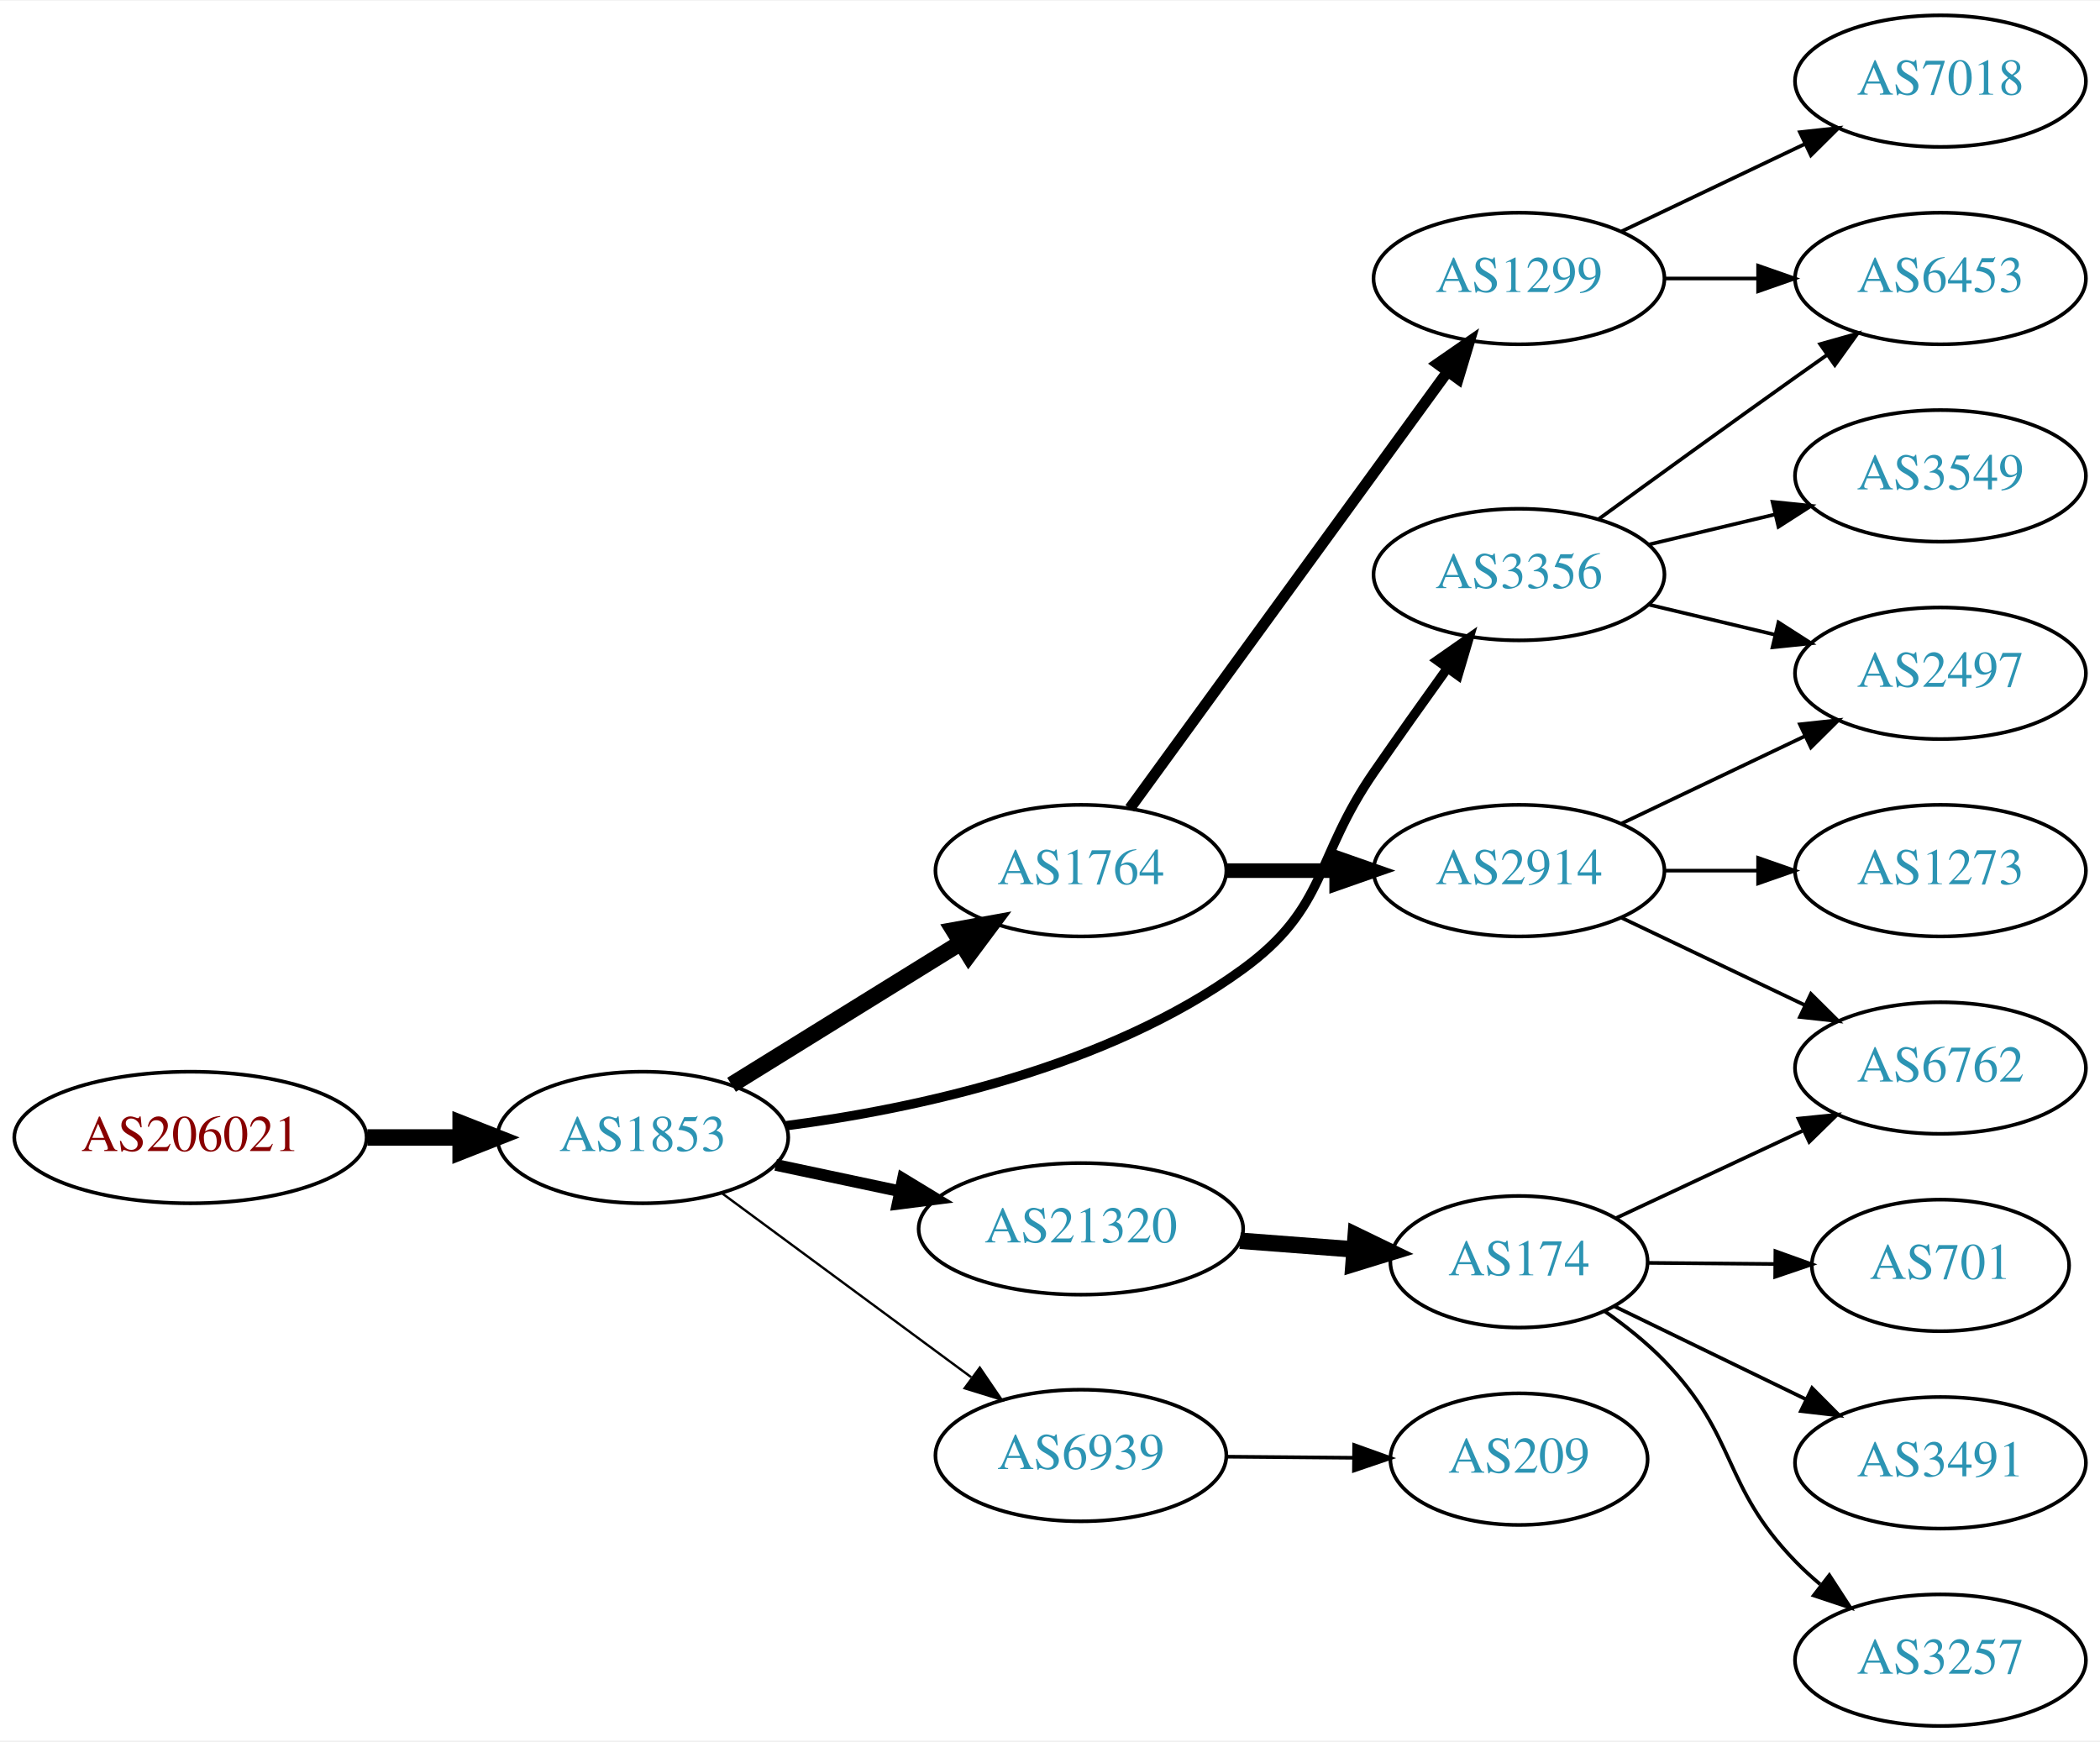
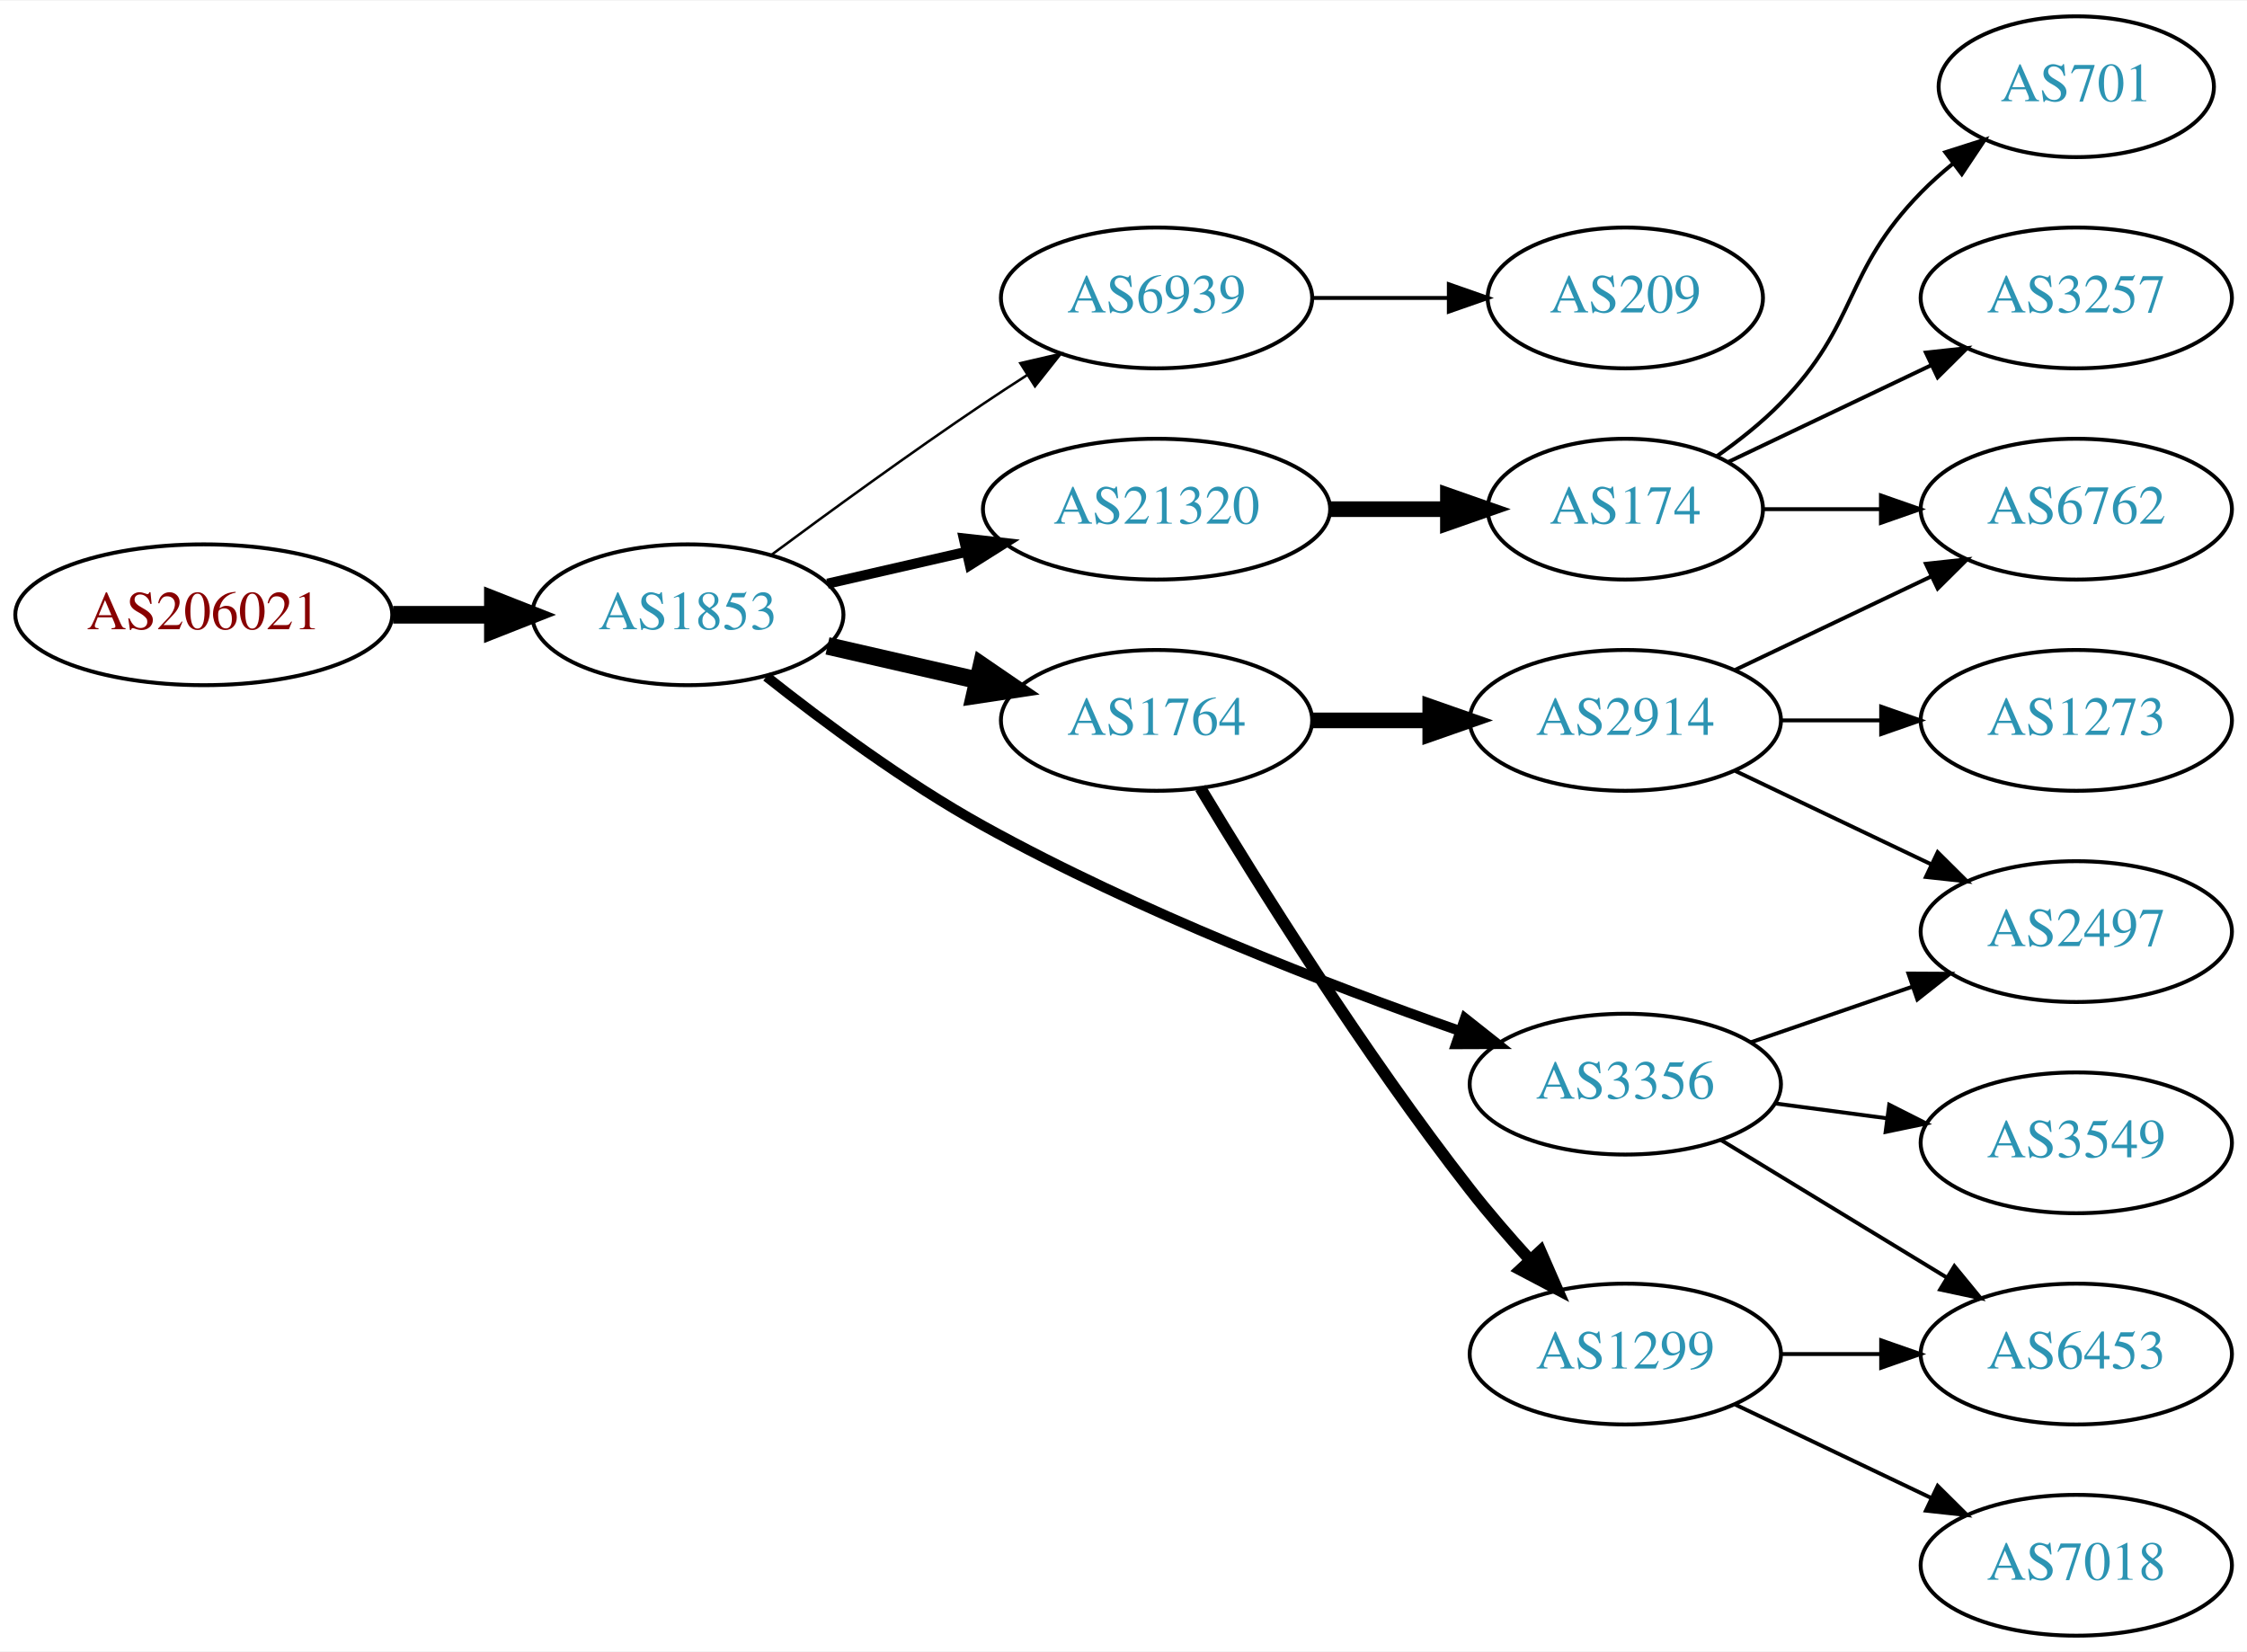
- <svg xmlns="http://www.w3.org/2000/svg" xmlns:xlink="http://www.w3.org/1999/xlink" width="574pt" height="476pt" viewBox="0.00 0.00 574.46 476.00">
-   <g id="graph0" class="graph" transform="scale(1 1) rotate(0) translate(4 472)">
-     <polygon fill="white" stroke="none" points="-4,4 -4,-472 570.463,-472 570.463,4 -4,4" />
+ <svg xmlns="http://www.w3.org/2000/svg" xmlns:xlink="http://www.w3.org/1999/xlink" width="574pt" height="422pt" viewBox="0.00 0.00 574.46 422.00">
+   <g id="graph0" class="graph" transform="scale(1 1) rotate(0) translate(4 418)">
+     <polygon fill="white" stroke="none" points="-4,4 -4,-418 570.463,-418 570.463,4 -4,4" />
    <g id="node1" class="node">
      <g id="a_node1">
        <a xlink:href="/asn/206021" xlink:title="AS206021 ~ Wirtschaftskammer Steiermark [AT]">
-           <ellipse fill="#ffffff" stroke="black" cx="48.096" cy="-161" rx="48.192" ry="18" />
-           <text text-anchor="middle" x="48.096" y="-157.3" font-family="Times,serif" font-size="14.00" fill="#880000">AS206021</text>
+           <ellipse fill="#ffffff" stroke="black" cx="48.096" cy="-261" rx="48.192" ry="18" />
+           <text text-anchor="middle" x="48.096" y="-257.3" font-family="Times,serif" font-size="14.00" fill="#880000">AS206021</text>
        </a>
      </g>
    </g>
    <g id="node2" class="node">
      <g id="a_node2">
        <a xlink:href="/asn/1853" xlink:title="AS1853 ~ ACOnet Backbone [AT]">
-           <ellipse fill="#ffffff" stroke="black" cx="171.838" cy="-161" rx="39.794" ry="18" />
-           <text text-anchor="middle" x="171.838" y="-157.3" font-family="Times,serif" font-size="14.00" fill="#2c94b3">AS1853</text>
+           <ellipse fill="#ffffff" stroke="black" cx="171.838" cy="-261" rx="39.794" ry="18" />
+           <text text-anchor="middle" x="171.838" y="-257.3" font-family="Times,serif" font-size="14.00" fill="#2c94b3">AS1853</text>
        </a>
      </g>
    </g>
    <g id="edge1" class="edge">
-       <path fill="none" stroke="black" stroke-width="4.5" d="M96.513,-161C104.867,-161 113.577,-161 121.969,-161" />
-       <polygon fill="black" stroke="black" stroke-width="4.5" points="122.004,-164.938 132.004,-161 122.004,-157.063 122.004,-164.938" />
+       <path fill="none" stroke="black" stroke-width="4.5" d="M96.513,-261C104.867,-261 113.577,-261 121.969,-261" />
+       <polygon fill="black" stroke="black" stroke-width="4.5" points="122.004,-264.938 132.004,-261 122.004,-257.063 122.004,-264.938" />
    </g>
    <g id="node3" class="node">
      <g id="a_node3">
+         <a xlink:href="/asn/6939" xlink:title="AS6939 ~ Hurricane Electric LLC [US]">
+           <ellipse fill="#ffffff" stroke="black" cx="291.681" cy="-342" rx="39.794" ry="18" />
+           <text text-anchor="middle" x="291.681" y="-338.3" font-family="Times,serif" font-size="14.00" fill="#2c94b3">AS6939</text>
+         </a>
+       </g>
+     </g>
+     <g id="edge2" class="edge">
+       <path fill="none" stroke="black" stroke-width="0.643" d="M193.168,-276.277C208.031,-287.304 228.775,-302.407 247.484,-315 251.033,-317.389 254.784,-319.839 258.532,-322.242" />
+       <polygon fill="black" stroke="black" stroke-width="0.643" points="256.858,-325.325 267.181,-327.712 260.6,-319.409 256.858,-325.325" />
+     </g>
+     <g id="node4" class="node">
+       <g id="a_node4">
+         <a xlink:href="/asn/21320" xlink:title="AS21320 ~ GEANT Vereniging [EU]">
+           <ellipse fill="#ffffff" stroke="black" cx="291.681" cy="-288" rx="44.393" ry="18" />
+           <text text-anchor="middle" x="291.681" y="-284.3" font-family="Times,serif" font-size="14.00" fill="#2c94b3">AS21320</text>
+         </a>
+       </g>
+     </g>
+     <g id="edge3" class="edge">
+       <path fill="none" stroke="black" stroke-width="2.571" d="M207.557,-268.955C218.696,-271.507 231.231,-274.379 243.124,-277.104" />
+       <polygon fill="black" stroke="black" stroke-width="2.571" points="242.389,-280.526 252.918,-279.348 243.953,-273.703 242.389,-280.526" />
+     </g>
+     <g id="node5" class="node">
+       <g id="a_node5">
        <a xlink:href="/asn/1764" xlink:title="AS1764 ~ NEXTLAYER-AS [AT]">
          <ellipse fill="#ffffff" stroke="black" cx="291.681" cy="-234" rx="39.794" ry="18" />
          <text text-anchor="middle" x="291.681" y="-230.3" font-family="Times,serif" font-size="14.00" fill="#2c94b3">AS1764</text>
        </a>
      </g>
    </g>
-     <g id="edge2" class="edge">
-       <path fill="none" stroke="black" stroke-width="4.5" d="M196.12,-175.422C214.035,-186.521 238.993,-201.981 258.769,-214.232" />
-       <polygon fill="black" stroke="black" stroke-width="4.5" points="256.872,-217.689 267.447,-219.608 261.019,-210.994 256.872,-217.689" />
-     </g>
-     <g id="node4" class="node">
-       <g id="a_node4">
-         <a xlink:href="/asn/6939" xlink:title="AS6939 ~ Hurricane Electric LLC [US]">
-           <ellipse fill="#ffffff" stroke="black" cx="291.681" cy="-74" rx="39.794" ry="18" />
-           <text text-anchor="middle" x="291.681" y="-70.3" font-family="Times,serif" font-size="14.00" fill="#2c94b3">AS6939</text>
-         </a>
-       </g>
-     </g>
-     <g id="edge3" class="edge">
-       <path fill="none" stroke="black" stroke-width="0.643" d="M193.365,-145.846C212.259,-131.897 240.482,-111.06 261.677,-95.413" />
-       <polygon fill="black" stroke="black" stroke-width="0.643" points="264.027,-98.028 269.994,-89.272 259.87,-92.396 264.027,-98.028" />
-     </g>
-     <g id="node5" class="node">
-       <g id="a_node5">
-         <a xlink:href="/asn/3356" xlink:title="AS3356 ~ Level 3 Parent, LLC [US]">
-           <ellipse fill="#ffffff" stroke="black" cx="411.523" cy="-315" rx="39.794" ry="18" />
-           <text text-anchor="middle" x="411.523" y="-311.3" font-family="Times,serif" font-size="14.00" fill="#2c94b3">AS3356</text>
-         </a>
-       </g>
-     </g>
    <g id="edge4" class="edge">
-       <path fill="none" stroke="black" stroke-width="2.571" d="M211.051,-164.219C246.348,-168.833 298.774,-180.011 335.877,-207 359.202,-223.968 355.481,-237.269 371.877,-261 378.332,-270.344 385.543,-280.494 391.971,-289.445" />
-       <polygon fill="black" stroke="black" stroke-width="2.571" points="389.158,-291.528 397.844,-297.594 394.837,-287.435 389.158,-291.528" />
+       <path fill="none" stroke="black" stroke-width="4.5" d="M207.557,-253.045C219.557,-250.296 233.178,-247.175 245.871,-244.267" />
+       <polygon fill="black" stroke="black" stroke-width="4.5" points="246.934,-248.063 255.802,-241.991 245.175,-240.387 246.934,-248.063" />
    </g>
    <g id="node6" class="node">
      <g id="a_node6">
-         <a xlink:href="/asn/21320" xlink:title="AS21320 ~ GEANT Vereniging [EU]">
-           <ellipse fill="#ffffff" stroke="black" cx="291.681" cy="-136" rx="44.393" ry="18" />
-           <text text-anchor="middle" x="291.681" y="-132.3" font-family="Times,serif" font-size="14.00" fill="#2c94b3">AS21320</text>
+         <a xlink:href="/asn/3356" xlink:title="AS3356 ~ Level 3 Parent, LLC [US]">
+           <ellipse fill="#ffffff" stroke="black" cx="411.523" cy="-141" rx="39.794" ry="18" />
+           <text text-anchor="middle" x="411.523" y="-137.3" font-family="Times,serif" font-size="14.00" fill="#2c94b3">AS3356</text>
        </a>
      </g>
    </g>
    <g id="edge5" class="edge">
-       <path fill="none" stroke="black" stroke-width="3.214" d="M208.195,-153.499C218.891,-151.23 230.829,-148.697 242.226,-146.279" />
-       <polygon fill="black" stroke="black" stroke-width="3.214" points="243.003,-149.693 252.059,-144.194 241.55,-142.845 243.003,-149.693" />
+       <path fill="none" stroke="black" stroke-width="2.571" d="M191.933,-245.198C206.525,-233.627 227.472,-218.075 247.484,-207 287.122,-185.064 335.573,-166.387 369.31,-154.559" />
+       <polygon fill="black" stroke="black" stroke-width="2.571" points="370.542,-157.837 378.849,-151.26 368.254,-151.221 370.542,-157.837" />
    </g>
    <g id="node7" class="node">
      <g id="a_node7">
-         <a xlink:href="/asn/1299" xlink:title="AS1299 ~ Telia Carrier [EU]">
-           <ellipse fill="#ffffff" stroke="black" cx="411.523" cy="-396" rx="39.794" ry="18" />
-           <text text-anchor="middle" x="411.523" y="-392.3" font-family="Times,serif" font-size="14.00" fill="#2c94b3">AS1299</text>
+         <a xlink:href="/asn/209" xlink:title="AS209 ~ CenturyLink Communications, LLC [US]">
+           <ellipse fill="#ffffff" stroke="black" cx="411.523" cy="-342" rx="35.194" ry="18" />
+           <text text-anchor="middle" x="411.523" y="-338.3" font-family="Times,serif" font-size="14.00" fill="#2c94b3">AS209</text>
        </a>
      </g>
    </g>
    <g id="edge6" class="edge">
-       <path fill="none" stroke="black" stroke-width="3" d="M305.069,-251.031C325.791,-279.517 367.594,-336.985 391.882,-370.374" />
-       <polygon fill="black" stroke="black" stroke-width="3" points="389.233,-372.682 397.946,-378.71 394.894,-368.564 389.233,-372.682" />
+       <path fill="none" stroke="black" d="M331.593,-342C342.68,-342 354.839,-342 366.222,-342" />
+       <polygon fill="black" stroke="black" points="366.404,-345.5 376.404,-342 366.403,-338.5 366.404,-345.5" />
    </g>
    <g id="node8" class="node">
      <g id="a_node8">
+         <a xlink:href="/asn/174" xlink:title="AS174 ~ Cogent Communications [US]">
+           <ellipse fill="#ffffff" stroke="black" cx="411.523" cy="-288" rx="35.194" ry="18" />
+           <text text-anchor="middle" x="411.523" y="-284.3" font-family="Times,serif" font-size="14.00" fill="#2c94b3">AS174</text>
+         </a>
+       </g>
+     </g>
+     <g id="edge7" class="edge">
+       <path fill="none" stroke="black" stroke-width="4" d="M335.892,-288C345.74,-288 356.219,-288 366.116,-288" />
+       <polygon fill="black" stroke="black" stroke-width="4" points="366.168,-291.5 376.168,-288 366.168,-284.5 366.168,-291.5" />
+     </g>
+     <g id="node12" class="node">
+       <g id="a_node12">
        <a xlink:href="/asn/2914" xlink:title="AS2914 ~ NTT America, Inc. [US]">
          <ellipse fill="#ffffff" stroke="black" cx="411.523" cy="-234" rx="39.794" ry="18" />
          <text text-anchor="middle" x="411.523" y="-230.3" font-family="Times,serif" font-size="14.00" fill="#2c94b3">AS2914</text>
        </a>
      </g>
    </g>
-     <g id="edge7" class="edge">
+     <g id="edge11" class="edge">
      <path fill="none" stroke="black" stroke-width="4" d="M331.593,-234C341.146,-234 351.496,-234 361.459,-234" />
      <polygon fill="black" stroke="black" stroke-width="4" points="361.651,-237.5 371.651,-234 361.651,-230.5 361.651,-237.5" />
    </g>
-     <g id="node12" class="node">
-       <g id="a_node12">
-         <a xlink:href="/asn/209" xlink:title="AS209 ~ CenturyLink Communications, LLC [US]">
-           <ellipse fill="#ffffff" stroke="black" cx="411.523" cy="-73" rx="35.194" ry="18" />
-           <text text-anchor="middle" x="411.523" y="-69.3" font-family="Times,serif" font-size="14.00" fill="#2c94b3">AS209</text>
-         </a>
-       </g>
-     </g>
-     <g id="edge11" class="edge">
-       <path fill="none" stroke="black" d="M331.593,-73.67C342.68,-73.576 354.839,-73.472 366.222,-73.376" />
-       <polygon fill="black" stroke="black" points="366.434,-76.874 376.404,-73.29 366.374,-69.875 366.434,-76.874" />
+     <g id="node13" class="node">
+       <g id="a_node13">
+         <a xlink:href="/asn/1299" xlink:title="AS1299 ~ Telia Carrier [EU]">
+           <ellipse fill="#ffffff" stroke="black" cx="411.523" cy="-72" rx="39.794" ry="18" />
+           <text text-anchor="middle" x="411.523" y="-68.3" font-family="Times,serif" font-size="14.00" fill="#2c94b3">AS1299</text>
+         </a>
+       </g>
+     </g>
+     <g id="edge12" class="edge">
+       <path fill="none" stroke="black" stroke-width="3" d="M302.877,-216.714C317.221,-192.847 344.663,-148.806 371.877,-114 376.576,-107.989 381.945,-101.795 387.155,-96.071" />
+       <polygon fill="black" stroke="black" stroke-width="3" points="389.838,-98.325 394.084,-88.618 384.712,-93.559 389.838,-98.325" />
+     </g>
+     <g id="node15" class="node">
+       <g id="a_node15">
+         <a xlink:href="/asn/2497" xlink:title="AS2497 ~ Internet Initiative Japan Inc. [JP]">
+           <ellipse fill="#ffffff" stroke="black" cx="526.816" cy="-180" rx="39.794" ry="18" />
+           <text text-anchor="middle" x="526.816" y="-176.3" font-family="Times,serif" font-size="14.00" fill="#2c94b3">AS2497</text>
+         </a>
+       </g>
+     </g>
+     <g id="edge18" class="edge">
+       <path fill="none" stroke="black" d="M443.481,-151.657C456.239,-156.049 471.203,-161.2 484.849,-165.897" />
+       <polygon fill="black" stroke="black" points="483.907,-169.275 494.502,-169.22 486.186,-162.656 483.907,-169.275" />
+     </g>
+     <g id="node16" class="node">
+       <g id="a_node16">
+         <a xlink:href="/asn/6453" xlink:title="AS6453 ~ TATA COMMUNICATIONS (AMERICA) INC [US]">
+           <ellipse fill="#ffffff" stroke="black" cx="526.816" cy="-72" rx="39.794" ry="18" />
+           <text text-anchor="middle" x="526.816" y="-68.3" font-family="Times,serif" font-size="14.00" fill="#2c94b3">AS6453</text>
+         </a>
+       </g>
+     </g>
+     <g id="edge19" class="edge">
+       <path fill="none" stroke="black" d="M435.997,-126.703C452.707,-116.526 475.362,-102.728 493.739,-91.536" />
+       <polygon fill="black" stroke="black" points="495.652,-94.469 502.372,-86.278 492.01,-88.491 495.652,-94.469" />
+     </g>
+     <g id="node18" class="node">
+       <g id="a_node18">
+         <a xlink:href="/asn/3549" xlink:title="AS3549 ~ Level 3 Parent, LLC [US]">
+           <ellipse fill="#ffffff" stroke="black" cx="526.816" cy="-126" rx="39.794" ry="18" />
+           <text text-anchor="middle" x="526.816" y="-122.3" font-family="Times,serif" font-size="14.00" fill="#2c94b3">AS3549</text>
+         </a>
+       </g>
+     </g>
+     <g id="edge20" class="edge">
+       <path fill="none" stroke="black" d="M449.933,-136.047C459.021,-134.844 468.859,-133.541 478.343,-132.285" />
+       <polygon fill="black" stroke="black" points="478.991,-135.73 488.445,-130.948 478.072,-128.791 478.991,-135.73" />
+     </g>
+     <g id="node9" class="node">
+       <g id="a_node9">
+         <a xlink:href="/asn/701" xlink:title="AS701 ~ UUNET [US]">
+           <ellipse fill="#ffffff" stroke="black" cx="526.816" cy="-396" rx="35.194" ry="18" />
+           <text text-anchor="middle" x="526.816" y="-392.3" font-family="Times,serif" font-size="14.00" fill="#2c94b3">AS701</text>
+         </a>
+       </g>
+     </g>
+     <g id="edge8" class="edge">
+       <path fill="none" stroke="black" d="M434.906,-301.532C440.548,-305.49 446.361,-310.086 451.17,-315 471.342,-335.617 466.997,-348.383 487.17,-369 489.649,-371.534 492.395,-373.983 495.248,-376.304" />
+       <polygon fill="black" stroke="black" points="493.339,-379.248 503.433,-382.468 497.55,-373.657 493.339,-379.248" />
    </g>
    <g id="node10" class="node">
      <g id="a_node10">
-         <a xlink:href="/asn/2497" xlink:title="AS2497 ~ Internet Initiative Japan Inc. [JP]">
+         <a xlink:href="/asn/6762" xlink:title="AS6762 ~ TELECOM ITALIA SPARKLE S.p.A. [IT]">
          <ellipse fill="#ffffff" stroke="black" cx="526.816" cy="-288" rx="39.794" ry="18" />
-           <text text-anchor="middle" x="526.816" y="-284.3" font-family="Times,serif" font-size="14.00" fill="#2c94b3">AS2497</text>
-         </a>
-       </g>
-     </g>
-     <g id="edge19" class="edge">
-       <path fill="none" stroke="black" d="M447.13,-306.752C458.002,-304.162 470.156,-301.265 481.598,-298.538" />
-       <polygon fill="black" stroke="black" points="482.505,-301.92 491.421,-296.197 480.882,-295.111 482.505,-301.92" />
+           <text text-anchor="middle" x="526.816" y="-284.3" font-family="Times,serif" font-size="14.00" fill="#2c94b3">AS6762</text>
+         </a>
+       </g>
+     </g>
+     <g id="edge9" class="edge">
+       <path fill="none" stroke="black" d="M446.822,-288C456.199,-288 466.55,-288 476.584,-288" />
+       <polygon fill="black" stroke="black" points="476.873,-291.5 486.873,-288 476.873,-284.5 476.873,-291.5" />
+     </g>
+     <g id="node11" class="node">
+       <g id="a_node11">
+         <a xlink:href="/asn/3257" xlink:title="AS3257 ~ GTT [DE]">
+           <ellipse fill="#ffffff" stroke="black" cx="526.816" cy="-342" rx="39.794" ry="18" />
+           <text text-anchor="middle" x="526.816" y="-338.3" font-family="Times,serif" font-size="14.00" fill="#2c94b3">AS3257</text>
+         </a>
+       </g>
+     </g>
+     <g id="edge10" class="edge">
+       <path fill="none" stroke="black" d="M437.948,-300.119C453.251,-307.413 472.974,-316.814 489.856,-324.86" />
+       <polygon fill="black" stroke="black" points="488.363,-328.026 498.896,-329.169 491.375,-321.707 488.363,-328.026" />
+     </g>
+     <g id="edge13" class="edge">
+       <path fill="none" stroke="black" d="M439.66,-246.934C454.654,-254.081 473.475,-263.052 489.698,-270.785" />
+       <polygon fill="black" stroke="black" points="488.368,-274.028 498.901,-275.171 491.38,-267.709 488.368,-274.028" />
    </g>
    <g id="node14" class="node">
      <g id="a_node14">
-         <a xlink:href="/asn/6453" xlink:title="AS6453 ~ TATA COMMUNICATIONS (AMERICA) INC [US]">
-           <ellipse fill="#ffffff" stroke="black" cx="526.816" cy="-396" rx="39.794" ry="18" />
-           <text text-anchor="middle" x="526.816" y="-392.3" font-family="Times,serif" font-size="14.00" fill="#2c94b3">AS6453</text>
-         </a>
-       </g>
-     </g>
-     <g id="edge21" class="edge">
-       <path fill="none" stroke="black" d="M433.371,-330.222C448.305,-341.091 468.919,-356.025 487.17,-369 489.99,-371.005 492.933,-373.085 495.881,-375.159" />
-       <polygon fill="black" stroke="black" points="493.908,-378.05 504.106,-380.926 497.927,-372.319 493.908,-378.05" />
-     </g>
-     <g id="node19" class="node">
-       <g id="a_node19">
-         <a xlink:href="/asn/3549" xlink:title="AS3549 ~ Level 3 Parent, LLC [US]">
-           <ellipse fill="#ffffff" stroke="black" cx="526.816" cy="-342" rx="39.794" ry="18" />
-           <text text-anchor="middle" x="526.816" y="-338.3" font-family="Times,serif" font-size="14.00" fill="#2c94b3">AS3549</text>
-         </a>
-       </g>
-     </g>
-     <g id="edge20" class="edge">
-       <path fill="none" stroke="black" d="M447.13,-323.248C458.002,-325.838 470.156,-328.735 481.598,-331.462" />
-       <polygon fill="black" stroke="black" points="480.882,-334.889 491.421,-333.803 482.505,-328.08 480.882,-334.889" />
-     </g>
-     <g id="node15" class="node">
-       <g id="a_node15">
-         <a xlink:href="/asn/174" xlink:title="AS174 ~ Cogent Communications [US]">
-           <ellipse fill="#ffffff" stroke="black" cx="411.523" cy="-127" rx="35.194" ry="18" />
-           <text text-anchor="middle" x="411.523" y="-123.3" font-family="Times,serif" font-size="14.00" fill="#2c94b3">AS174</text>
-         </a>
-       </g>
-     </g>
-     <g id="edge14" class="edge">
-       <path fill="none" stroke="black" stroke-width="4.5" d="M335.224,-132.751C345.41,-131.973 356.305,-131.141 366.554,-130.358" />
-       <polygon fill="black" stroke="black" stroke-width="4.5" points="366.866,-134.283 376.537,-129.596 366.266,-126.431 366.866,-134.283" />
-     </g>
-     <g id="node13" class="node">
-       <g id="a_node13">
-         <a xlink:href="/asn/7018" xlink:title="AS7018 ~ AT&amp;T Services, Inc. [US]">
-           <ellipse fill="#ffffff" stroke="black" cx="526.816" cy="-450" rx="39.794" ry="18" />
-           <text text-anchor="middle" x="526.816" y="-446.3" font-family="Times,serif" font-size="14.00" fill="#2c94b3">AS7018</text>
-         </a>
-       </g>
-     </g>
-     <g id="edge12" class="edge">
-       <path fill="none" stroke="black" d="M439.66,-408.934C454.654,-416.081 473.475,-425.052 489.698,-432.785" />
-       <polygon fill="black" stroke="black" points="488.368,-436.028 498.901,-437.171 491.38,-429.709 488.368,-436.028" />
-     </g>
-     <g id="edge13" class="edge">
-       <path fill="none" stroke="black" d="M451.195,-396C459.398,-396 468.162,-396 476.694,-396" />
-       <polygon fill="black" stroke="black" points="476.934,-399.5 486.934,-396 476.933,-392.5 476.934,-399.5" />
-     </g>
-     <g id="node9" class="node">
-       <g id="a_node9">
        <a xlink:href="/asn/1273" xlink:title="AS1273 ~ Vodafone Group PLC [EU]">
          <ellipse fill="#ffffff" stroke="black" cx="526.816" cy="-234" rx="39.794" ry="18" />
          <text text-anchor="middle" x="526.816" y="-230.3" font-family="Times,serif" font-size="14.00" fill="#2c94b3">AS1273</text>
        </a>
      </g>
    </g>
-     <g id="edge8" class="edge">
+     <g id="edge14" class="edge">
      <path fill="none" stroke="black" d="M451.195,-234C459.398,-234 468.162,-234 476.694,-234" />
      <polygon fill="black" stroke="black" points="476.934,-237.5 486.934,-234 476.933,-230.5 476.934,-237.5" />
    </g>
-     <g id="edge9" class="edge">
-       <path fill="none" stroke="black" d="M439.66,-246.934C454.654,-254.081 473.475,-263.052 489.698,-270.785" />
-       <polygon fill="black" stroke="black" points="488.368,-274.028 498.901,-275.171 491.38,-267.709 488.368,-274.028" />
-     </g>
-     <g id="node11" class="node">
-       <g id="a_node11">
-         <a xlink:href="/asn/6762" xlink:title="AS6762 ~ TELECOM ITALIA SPARKLE S.p.A. [IT]">
-           <ellipse fill="#ffffff" stroke="black" cx="526.816" cy="-180" rx="39.794" ry="18" />
-           <text text-anchor="middle" x="526.816" y="-176.3" font-family="Times,serif" font-size="14.00" fill="#2c94b3">AS6762</text>
-         </a>
-       </g>
-     </g>
-     <g id="edge10" class="edge">
+     <g id="edge15" class="edge">
      <path fill="none" stroke="black" d="M439.66,-221.066C454.654,-213.919 473.475,-204.948 489.698,-197.215" />
      <polygon fill="black" stroke="black" points="491.38,-200.291 498.901,-192.829 488.368,-193.972 491.38,-200.291" />
    </g>
-     <g id="edge17" class="edge">
-       <path fill="none" stroke="black" d="M437.948,-138.894C453,-145.936 472.329,-154.978 489.024,-162.788" />
-       <polygon fill="black" stroke="black" points="487.956,-166.153 498.497,-167.22 490.922,-159.812 487.956,-166.153" />
-     </g>
-     <g id="node16" class="node">
-       <g id="a_node16">
-         <a xlink:href="/asn/701" xlink:title="AS701 ~ UUNET [US]">
-           <ellipse fill="#ffffff" stroke="black" cx="526.816" cy="-126" rx="35.194" ry="18" />
-           <text text-anchor="middle" x="526.816" y="-122.3" font-family="Times,serif" font-size="14.00" fill="#2c94b3">AS701</text>
-         </a>
-       </g>
-     </g>
-     <g id="edge15" class="edge">
-       <path fill="none" stroke="black" d="M446.822,-126.697C457.692,-126.601 469.87,-126.494 481.347,-126.393" />
-       <polygon fill="black" stroke="black" points="481.665,-129.89 491.634,-126.302 481.603,-122.89 481.665,-129.89" />
+     <g id="edge16" class="edge">
+       <path fill="none" stroke="black" d="M451.195,-72C459.398,-72 468.162,-72 476.694,-72" />
+       <polygon fill="black" stroke="black" points="476.934,-75.5 486.934,-72 476.933,-68.5 476.934,-75.5" />
    </g>
    <g id="node17" class="node">
      <g id="a_node17">
-         <a xlink:href="/asn/3491" xlink:title="AS3491 ~ PCCW Global, Inc. [US]">
-           <ellipse fill="#ffffff" stroke="black" cx="526.816" cy="-72" rx="39.794" ry="18" />
-           <text text-anchor="middle" x="526.816" y="-68.3" font-family="Times,serif" font-size="14.00" fill="#2c94b3">AS3491</text>
-         </a>
-       </g>
-     </g>
-     <g id="edge16" class="edge">
-       <path fill="none" stroke="black" d="M437.666,-114.794C453.067,-107.317 473.024,-97.629 490.053,-89.362" />
-       <polygon fill="black" stroke="black" points="491.697,-92.454 499.164,-84.939 488.64,-86.157 491.697,-92.454" />
-     </g>
-     <g id="node18" class="node">
-       <g id="a_node18">
-         <a xlink:href="/asn/3257" xlink:title="AS3257 ~ GTT [DE]">
+         <a xlink:href="/asn/7018" xlink:title="AS7018 ~ AT&amp;T Services, Inc. [US]">
          <ellipse fill="#ffffff" stroke="black" cx="526.816" cy="-18" rx="39.794" ry="18" />
-           <text text-anchor="middle" x="526.816" y="-14.3" font-family="Times,serif" font-size="14.00" fill="#2c94b3">AS3257</text>
-         </a>
-       </g>
-     </g>
-     <g id="edge18" class="edge">
-       <path fill="none" stroke="black" d="M434.934,-113.496C440.576,-109.538 446.382,-104.934 451.17,-100 471.513,-79.032 466.826,-65.968 487.17,-45 489.253,-42.852 491.53,-40.767 493.903,-38.771" />
-       <polygon fill="black" stroke="black" points="496.422,-41.247 502.194,-32.362 492.141,-35.708 496.422,-41.247" />
+           <text text-anchor="middle" x="526.816" y="-14.3" font-family="Times,serif" font-size="14.00" fill="#2c94b3">AS7018</text>
+         </a>
+       </g>
+     </g>
+     <g id="edge17" class="edge">
+       <path fill="none" stroke="black" d="M439.66,-59.066C454.654,-51.919 473.475,-42.948 489.698,-35.215" />
+       <polygon fill="black" stroke="black" points="491.38,-38.291 498.901,-30.829 488.368,-31.972 491.38,-38.291" />
    </g>
  </g>
</svg>
